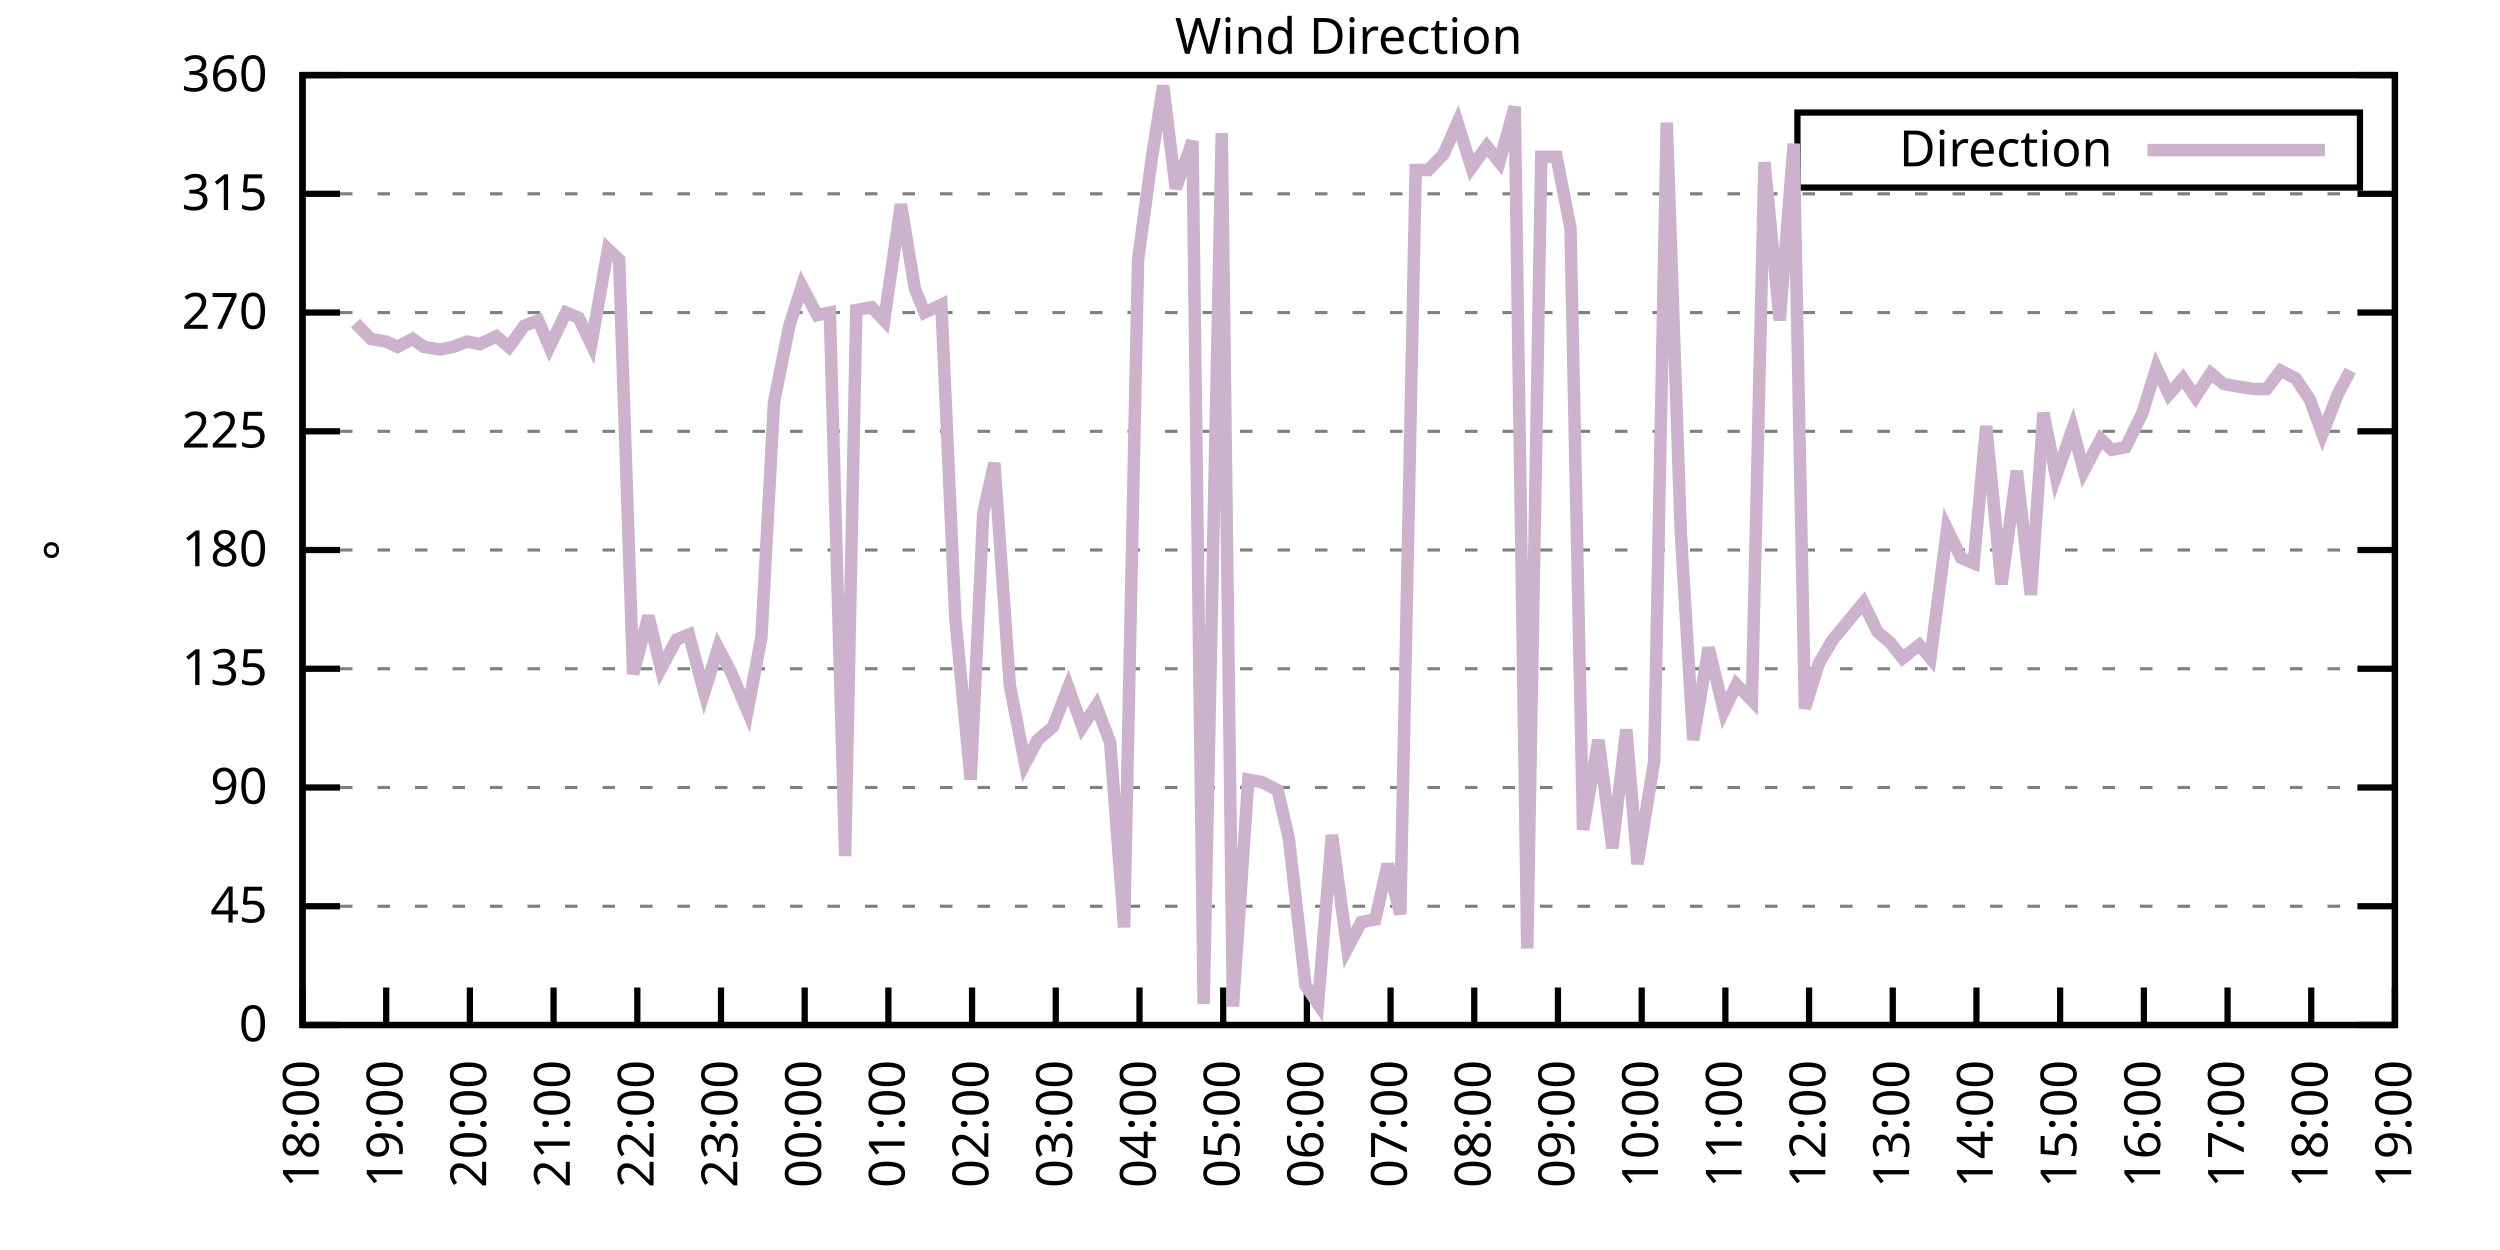
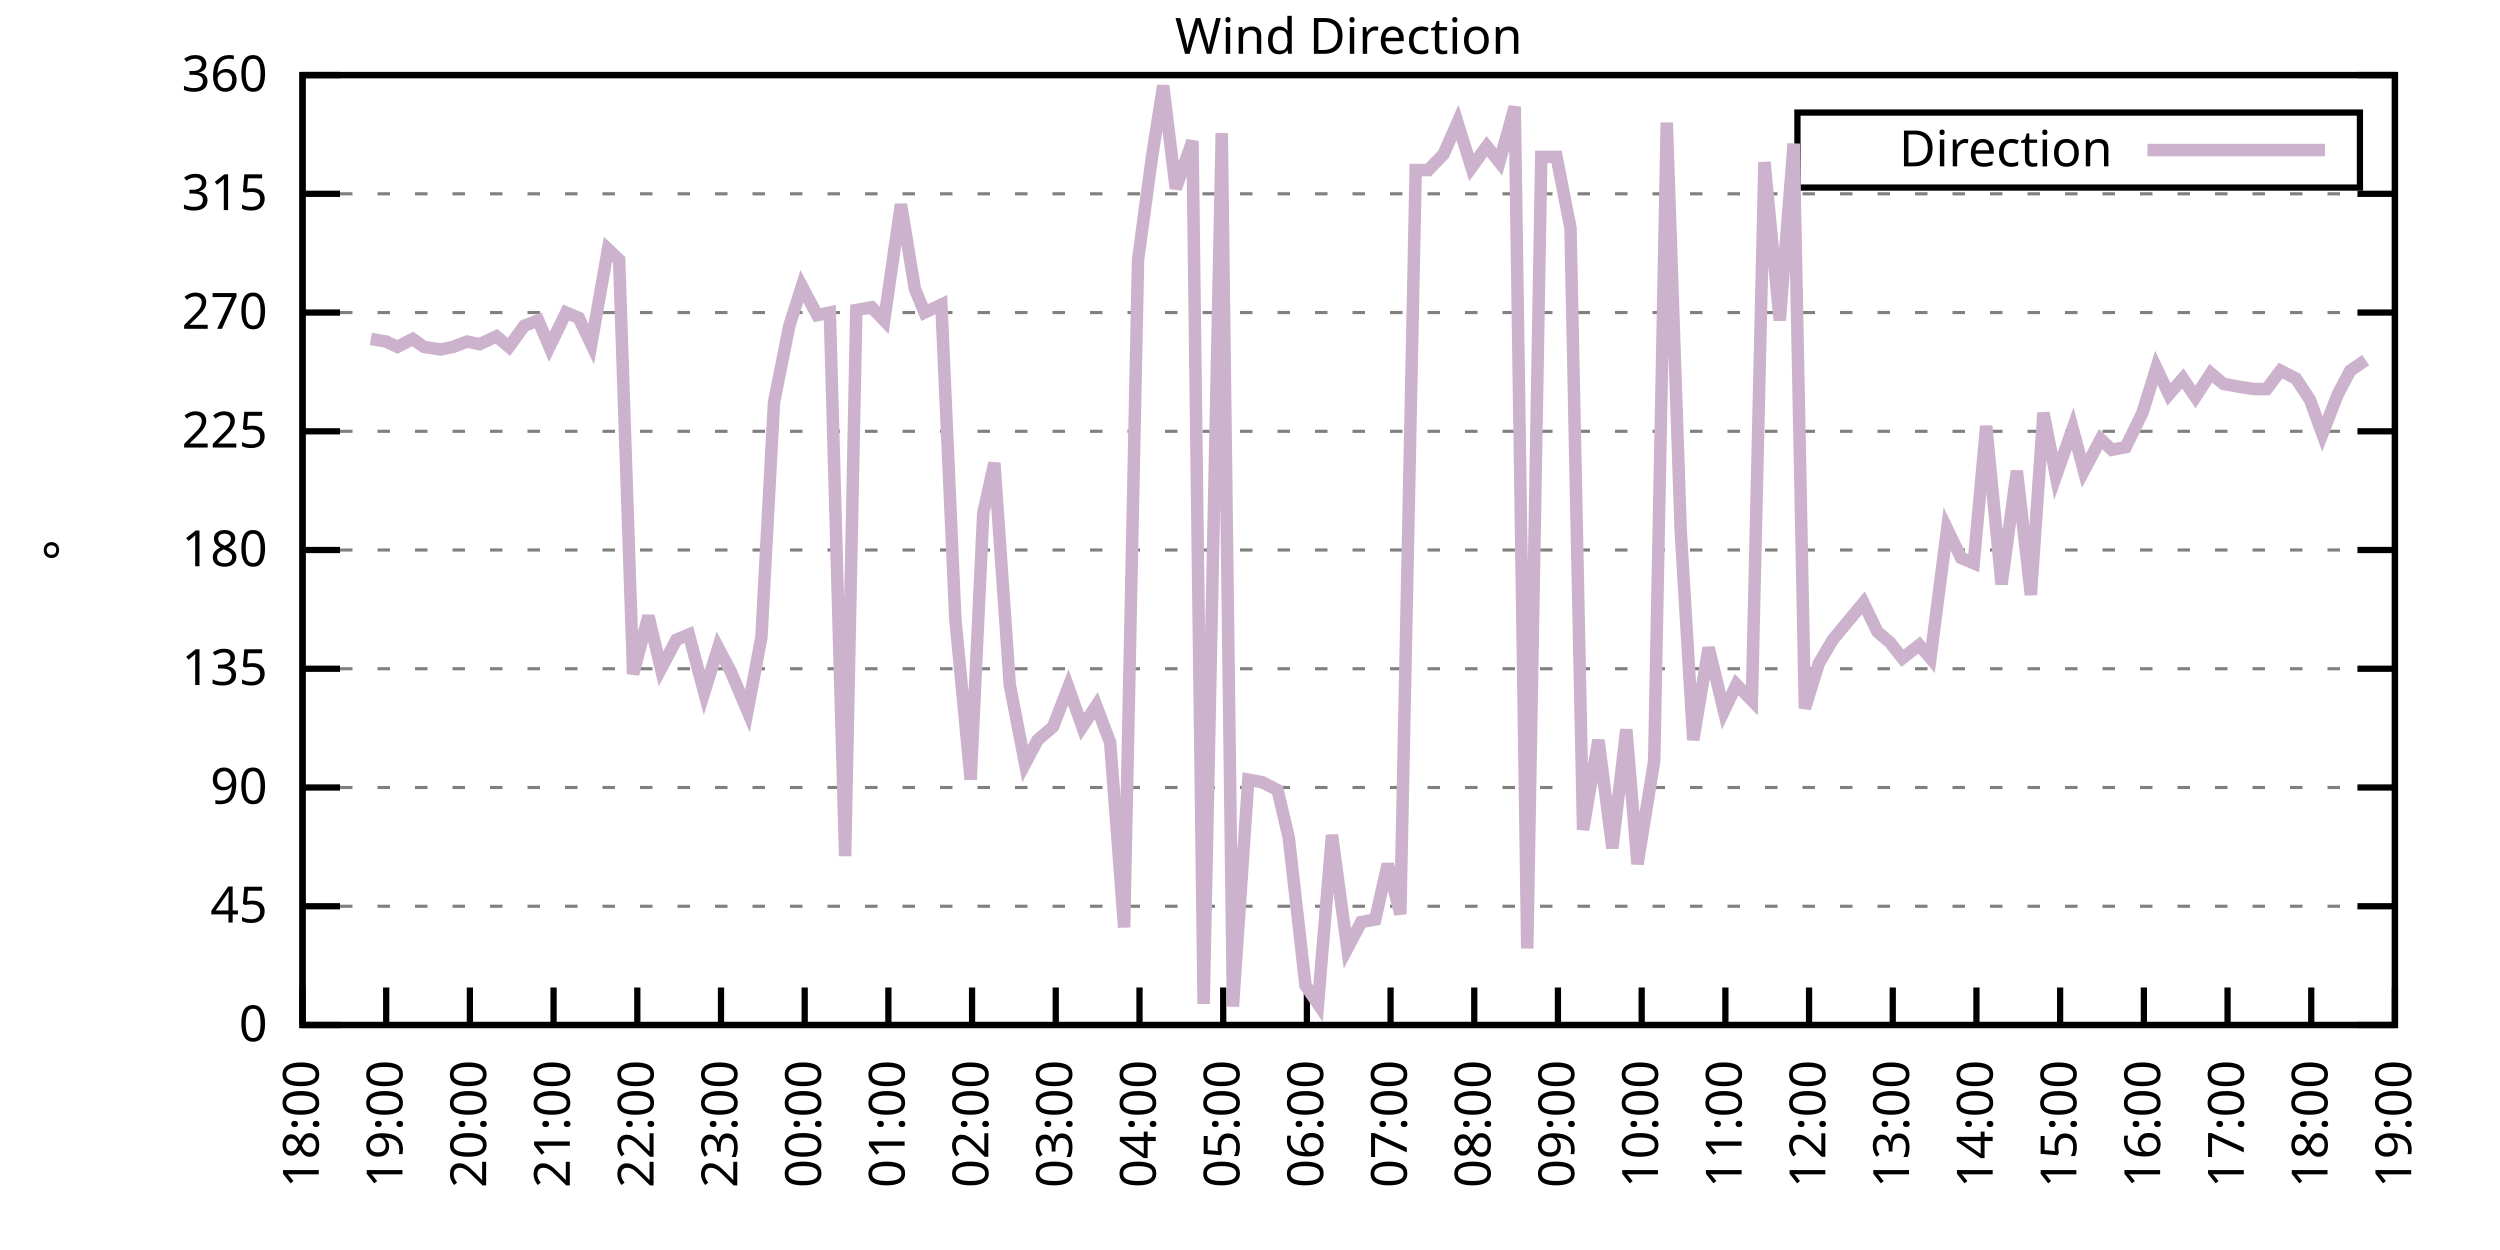
<svg xmlns="http://www.w3.org/2000/svg" xmlns:xlink="http://www.w3.org/1999/xlink" width="400" height="200" viewBox="0 0 400 200">
  <g id="gnuplot_canvas">
    <rect x="0" y="0" width="400" height="200" fill="none" />
    <defs>
      <circle id="gpDot" r="0.5" stroke-width="0.5" stroke="currentColor" />
      <path id="gpPt0" stroke-width="0.333" stroke="currentColor" d="M-1,0 h2 M0,-1 v2" />
      <path id="gpPt1" stroke-width="0.333" stroke="currentColor" d="M-1,-1 L1,1 M1,-1 L-1,1" />
      <path id="gpPt2" stroke-width="0.333" stroke="currentColor" d="M-1,0 L1,0 M0,-1 L0,1 M-1,-1 L1,1 M-1,1 L1,-1" />
      <rect id="gpPt3" stroke-width="0.333" stroke="currentColor" x="-1" y="-1" width="2" height="2" />
      <rect id="gpPt4" stroke-width="0.333" stroke="currentColor" fill="currentColor" x="-1" y="-1" width="2" height="2" />
      <circle id="gpPt5" stroke-width="0.333" stroke="currentColor" cx="0" cy="0" r="1" />
      <use xlink:href="#gpPt5" id="gpPt6" fill="currentColor" stroke="none" />
      <path id="gpPt7" stroke-width="0.333" stroke="currentColor" d="M0,-1.33 L-1.33,0.67 L1.33,0.67 z" />
      <use xlink:href="#gpPt7" id="gpPt8" fill="currentColor" stroke="none" />
      <use xlink:href="#gpPt7" id="gpPt9" stroke="currentColor" transform="rotate(180)" />
      <use xlink:href="#gpPt9" id="gpPt10" fill="currentColor" stroke="none" />
      <use xlink:href="#gpPt3" id="gpPt11" stroke="currentColor" transform="rotate(45)" />
      <use xlink:href="#gpPt11" id="gpPt12" fill="currentColor" stroke="none" />
      <path id="gpPt13" stroke-width="0.333" stroke="currentColor" d="M0,1.330 L1.265,0.411 L0.782,-1.067 L-0.782,-1.076 L-1.265,0.411 z" />
      <use xlink:href="#gpPt13" id="gpPt14" fill="currentColor" stroke="none" />
      <filter id="textbox" filterUnits="objectBoundingBox" x="0" y="0" height="1" width="1">
        <feFlood flood-color="white" flood-opacity="1" result="bgnd" />
        <feComposite in="SourceGraphic" in2="bgnd" operator="atop" />
      </filter>
      <filter id="greybox" filterUnits="objectBoundingBox" x="0" y="0" height="1" width="1">
        <feFlood flood-color="lightgrey" flood-opacity="1" result="grey" />
        <feComposite in="SourceGraphic" in2="grey" operator="atop" />
      </filter>
    </defs>
    <g fill="none" color="white" stroke="currentColor" stroke-width="1.00" stroke-linecap="butt" stroke-linejoin="miter">
</g>
    <g fill="none" color="black" stroke="currentColor" stroke-width="1.00" stroke-linecap="butt" stroke-linejoin="miter">
      <g stroke="none" shape-rendering="crispEdges">
        <polygon fill="rgb(255, 255, 255)" points="48.40,164.00 383.18,164.00 383.18,12.02 48.40,12.02 " />
      </g>
    </g>
    <g fill="none" color="black" stroke="currentColor" stroke-width="1.00" stroke-linecap="butt" stroke-linejoin="miter">
</g>
    <g fill="none" color="black" stroke="black" stroke-width="0.50" stroke-linecap="butt" stroke-linejoin="miter">
</g>
    <g fill="none" color="gray" stroke="currentColor" stroke-width="0.50" stroke-linecap="butt" stroke-linejoin="miter">
      <path stroke="gray" stroke-dasharray="2,4" class="gridline" d="M48.40,164.00 L383.19,164.00  " />
    </g>
    <g fill="none" color="gray" stroke="gray" stroke-width="1.00" stroke-linecap="butt" stroke-linejoin="miter">
</g>
    <g fill="none" color="black" stroke="currentColor" stroke-width="1.00" stroke-linecap="butt" stroke-linejoin="miter">
      <path stroke="black" d="M48.40,164.00 L54.40,164.00 M383.19,164.00 L377.19,164.00  " />
      <g transform="translate(42.80,166.60)" stroke="none" fill="black" font-family="Sans" font-size="8.00" text-anchor="end">
        <text>
          <tspan font-family="Sans"> 0</tspan>
        </text>
      </g>
    </g>
    <g fill="none" color="black" stroke="currentColor" stroke-width="1.00" stroke-linecap="butt" stroke-linejoin="miter">
</g>
    <g fill="none" color="black" stroke="black" stroke-width="0.50" stroke-linecap="butt" stroke-linejoin="miter">
</g>
    <g fill="none" color="gray" stroke="currentColor" stroke-width="0.50" stroke-linecap="butt" stroke-linejoin="miter">
      <path stroke="gray" stroke-dasharray="2,4" class="gridline" d="M48.40,145.00 L383.19,145.00  " />
    </g>
    <g fill="none" color="gray" stroke="gray" stroke-width="1.00" stroke-linecap="butt" stroke-linejoin="miter">
</g>
    <g fill="none" color="black" stroke="currentColor" stroke-width="1.00" stroke-linecap="butt" stroke-linejoin="miter">
      <path stroke="black" d="M48.40,145.00 L54.40,145.00 M383.19,145.00 L377.19,145.00  " />
      <g transform="translate(42.80,147.60)" stroke="none" fill="black" font-family="Sans" font-size="8.00" text-anchor="end">
        <text>
          <tspan font-family="Sans"> 45</tspan>
        </text>
      </g>
    </g>
    <g fill="none" color="black" stroke="currentColor" stroke-width="1.00" stroke-linecap="butt" stroke-linejoin="miter">
</g>
    <g fill="none" color="black" stroke="black" stroke-width="0.50" stroke-linecap="butt" stroke-linejoin="miter">
</g>
    <g fill="none" color="gray" stroke="currentColor" stroke-width="0.50" stroke-linecap="butt" stroke-linejoin="miter">
      <path stroke="gray" stroke-dasharray="2,4" class="gridline" d="M48.40,126.00 L383.19,126.00  " />
    </g>
    <g fill="none" color="gray" stroke="gray" stroke-width="1.00" stroke-linecap="butt" stroke-linejoin="miter">
</g>
    <g fill="none" color="black" stroke="currentColor" stroke-width="1.00" stroke-linecap="butt" stroke-linejoin="miter">
      <path stroke="black" d="M48.40,126.00 L54.40,126.00 M383.19,126.00 L377.19,126.00  " />
      <g transform="translate(42.80,128.60)" stroke="none" fill="black" font-family="Sans" font-size="8.00" text-anchor="end">
        <text>
          <tspan font-family="Sans"> 90</tspan>
        </text>
      </g>
    </g>
    <g fill="none" color="black" stroke="currentColor" stroke-width="1.00" stroke-linecap="butt" stroke-linejoin="miter">
</g>
    <g fill="none" color="black" stroke="black" stroke-width="0.50" stroke-linecap="butt" stroke-linejoin="miter">
</g>
    <g fill="none" color="gray" stroke="currentColor" stroke-width="0.50" stroke-linecap="butt" stroke-linejoin="miter">
      <path stroke="gray" stroke-dasharray="2,4" class="gridline" d="M48.40,107.00 L383.19,107.00  " />
    </g>
    <g fill="none" color="gray" stroke="gray" stroke-width="1.00" stroke-linecap="butt" stroke-linejoin="miter">
</g>
    <g fill="none" color="black" stroke="currentColor" stroke-width="1.00" stroke-linecap="butt" stroke-linejoin="miter">
      <path stroke="black" d="M48.40,107.00 L54.40,107.00 M383.19,107.00 L377.19,107.00  " />
      <g transform="translate(42.80,109.60)" stroke="none" fill="black" font-family="Sans" font-size="8.00" text-anchor="end">
        <text>
          <tspan font-family="Sans"> 135</tspan>
        </text>
      </g>
    </g>
    <g fill="none" color="black" stroke="currentColor" stroke-width="1.00" stroke-linecap="butt" stroke-linejoin="miter">
</g>
    <g fill="none" color="black" stroke="black" stroke-width="0.50" stroke-linecap="butt" stroke-linejoin="miter">
</g>
    <g fill="none" color="gray" stroke="currentColor" stroke-width="0.50" stroke-linecap="butt" stroke-linejoin="miter">
      <path stroke="gray" stroke-dasharray="2,4" class="gridline" d="M48.40,88.00 L383.19,88.00  " />
    </g>
    <g fill="none" color="gray" stroke="gray" stroke-width="1.00" stroke-linecap="butt" stroke-linejoin="miter">
</g>
    <g fill="none" color="black" stroke="currentColor" stroke-width="1.00" stroke-linecap="butt" stroke-linejoin="miter">
      <path stroke="black" d="M48.40,88.00 L54.40,88.00 M383.19,88.00 L377.19,88.00  " />
      <g transform="translate(42.80,90.60)" stroke="none" fill="black" font-family="Sans" font-size="8.00" text-anchor="end">
        <text>
          <tspan font-family="Sans"> 180</tspan>
        </text>
      </g>
    </g>
    <g fill="none" color="black" stroke="currentColor" stroke-width="1.00" stroke-linecap="butt" stroke-linejoin="miter">
</g>
    <g fill="none" color="black" stroke="black" stroke-width="0.50" stroke-linecap="butt" stroke-linejoin="miter">
</g>
    <g fill="none" color="gray" stroke="currentColor" stroke-width="0.50" stroke-linecap="butt" stroke-linejoin="miter">
      <path stroke="gray" stroke-dasharray="2,4" class="gridline" d="M48.40,69.01 L383.19,69.01  " />
    </g>
    <g fill="none" color="gray" stroke="gray" stroke-width="1.00" stroke-linecap="butt" stroke-linejoin="miter">
</g>
    <g fill="none" color="black" stroke="currentColor" stroke-width="1.00" stroke-linecap="butt" stroke-linejoin="miter">
      <path stroke="black" d="M48.40,69.01 L54.40,69.01 M383.19,69.01 L377.19,69.01  " />
      <g transform="translate(42.80,71.61)" stroke="none" fill="black" font-family="Sans" font-size="8.00" text-anchor="end">
        <text>
          <tspan font-family="Sans"> 225</tspan>
        </text>
      </g>
    </g>
    <g fill="none" color="black" stroke="currentColor" stroke-width="1.00" stroke-linecap="butt" stroke-linejoin="miter">
</g>
    <g fill="none" color="black" stroke="black" stroke-width="0.50" stroke-linecap="butt" stroke-linejoin="miter">
</g>
    <g fill="none" color="gray" stroke="currentColor" stroke-width="0.50" stroke-linecap="butt" stroke-linejoin="miter">
      <path stroke="gray" stroke-dasharray="2,4" class="gridline" d="M48.40,50.01 L383.19,50.01  " />
    </g>
    <g fill="none" color="gray" stroke="gray" stroke-width="1.00" stroke-linecap="butt" stroke-linejoin="miter">
</g>
    <g fill="none" color="black" stroke="currentColor" stroke-width="1.00" stroke-linecap="butt" stroke-linejoin="miter">
      <path stroke="black" d="M48.40,50.01 L54.40,50.01 M383.19,50.01 L377.19,50.01  " />
      <g transform="translate(42.80,52.61)" stroke="none" fill="black" font-family="Sans" font-size="8.00" text-anchor="end">
        <text>
          <tspan font-family="Sans"> 270</tspan>
        </text>
      </g>
    </g>
    <g fill="none" color="black" stroke="currentColor" stroke-width="1.00" stroke-linecap="butt" stroke-linejoin="miter">
</g>
    <g fill="none" color="black" stroke="black" stroke-width="0.50" stroke-linecap="butt" stroke-linejoin="miter">
</g>
    <g fill="none" color="gray" stroke="currentColor" stroke-width="0.50" stroke-linecap="butt" stroke-linejoin="miter">
      <path stroke="gray" stroke-dasharray="2,4" class="gridline" d="M48.40,31.01 L383.19,31.01  " />
    </g>
    <g fill="none" color="gray" stroke="gray" stroke-width="1.00" stroke-linecap="butt" stroke-linejoin="miter">
</g>
    <g fill="none" color="black" stroke="currentColor" stroke-width="1.00" stroke-linecap="butt" stroke-linejoin="miter">
      <path stroke="black" d="M48.40,31.01 L54.40,31.01 M383.19,31.01 L377.19,31.01  " />
      <g transform="translate(42.80,33.61)" stroke="none" fill="black" font-family="Sans" font-size="8.00" text-anchor="end">
        <text>
          <tspan font-family="Sans"> 315</tspan>
        </text>
      </g>
    </g>
    <g fill="none" color="black" stroke="currentColor" stroke-width="1.00" stroke-linecap="butt" stroke-linejoin="miter">
</g>
    <g fill="none" color="black" stroke="black" stroke-width="0.50" stroke-linecap="butt" stroke-linejoin="miter">
</g>
    <g fill="none" color="gray" stroke="currentColor" stroke-width="0.50" stroke-linecap="butt" stroke-linejoin="miter">
      <path stroke="gray" stroke-dasharray="2,4" class="gridline" d="M48.40,12.01 L383.19,12.01  " />
    </g>
    <g fill="none" color="gray" stroke="gray" stroke-width="1.00" stroke-linecap="butt" stroke-linejoin="miter">
</g>
    <g fill="none" color="black" stroke="currentColor" stroke-width="1.00" stroke-linecap="butt" stroke-linejoin="miter">
      <path stroke="black" d="M48.40,12.01 L54.40,12.01 M383.19,12.01 L377.19,12.01  " />
      <g transform="translate(42.80,14.61)" stroke="none" fill="black" font-family="Sans" font-size="8.00" text-anchor="end">
        <text>
          <tspan font-family="Sans"> 360</tspan>
        </text>
      </g>
    </g>
    <g fill="none" color="black" stroke="currentColor" stroke-width="1.00" stroke-linecap="butt" stroke-linejoin="miter">
      <path stroke="black" d="M48.40,164.00 L48.40,158.00  " />
      <g transform="translate(51.00,169.60) rotate(270.00)" stroke="none" fill="black" font-family="Sans" font-size="8.00" text-anchor="end">
        <text>
          <tspan font-family="Sans">18:00</tspan>
        </text>
      </g>
    </g>
    <g fill="none" color="black" stroke="currentColor" stroke-width="1.00" stroke-linecap="butt" stroke-linejoin="miter">
      <path stroke="black" d="M61.79,164.00 L61.79,158.00  " />
      <g transform="translate(64.39,169.60) rotate(270.00)" stroke="none" fill="black" font-family="Sans" font-size="8.00" text-anchor="end">
        <text>
          <tspan font-family="Sans">19:00</tspan>
        </text>
      </g>
    </g>
    <g fill="none" color="black" stroke="currentColor" stroke-width="1.00" stroke-linecap="butt" stroke-linejoin="miter">
      <path stroke="black" d="M75.18,164.00 L75.18,158.00  " />
      <g transform="translate(77.78,169.60) rotate(270.00)" stroke="none" fill="black" font-family="Sans" font-size="8.00" text-anchor="end">
        <text>
          <tspan font-family="Sans">20:00</tspan>
        </text>
      </g>
    </g>
    <g fill="none" color="black" stroke="currentColor" stroke-width="1.00" stroke-linecap="butt" stroke-linejoin="miter">
      <path stroke="black" d="M88.57,164.00 L88.57,158.00  " />
      <g transform="translate(91.17,169.60) rotate(270.00)" stroke="none" fill="black" font-family="Sans" font-size="8.00" text-anchor="end">
        <text>
          <tspan font-family="Sans">21:00</tspan>
        </text>
      </g>
    </g>
    <g fill="none" color="black" stroke="currentColor" stroke-width="1.00" stroke-linecap="butt" stroke-linejoin="miter">
      <path stroke="black" d="M101.97,164.00 L101.97,158.00  " />
      <g transform="translate(104.57,169.60) rotate(270.00)" stroke="none" fill="black" font-family="Sans" font-size="8.00" text-anchor="end">
        <text>
          <tspan font-family="Sans">22:00</tspan>
        </text>
      </g>
    </g>
    <g fill="none" color="black" stroke="currentColor" stroke-width="1.00" stroke-linecap="butt" stroke-linejoin="miter">
      <path stroke="black" d="M115.36,164.00 L115.36,158.00  " />
      <g transform="translate(117.96,169.60) rotate(270.00)" stroke="none" fill="black" font-family="Sans" font-size="8.00" text-anchor="end">
        <text>
          <tspan font-family="Sans">23:00</tspan>
        </text>
      </g>
    </g>
    <g fill="none" color="black" stroke="currentColor" stroke-width="1.00" stroke-linecap="butt" stroke-linejoin="miter">
      <path stroke="black" d="M128.75,164.00 L128.75,158.00  " />
      <g transform="translate(131.35,169.60) rotate(270.00)" stroke="none" fill="black" font-family="Sans" font-size="8.00" text-anchor="end">
        <text>
          <tspan font-family="Sans">00:00</tspan>
        </text>
      </g>
    </g>
    <g fill="none" color="black" stroke="currentColor" stroke-width="1.00" stroke-linecap="butt" stroke-linejoin="miter">
      <path stroke="black" d="M142.14,164.00 L142.14,158.00  " />
      <g transform="translate(144.74,169.60) rotate(270.00)" stroke="none" fill="black" font-family="Sans" font-size="8.00" text-anchor="end">
        <text>
          <tspan font-family="Sans">01:00</tspan>
        </text>
      </g>
    </g>
    <g fill="none" color="black" stroke="currentColor" stroke-width="1.00" stroke-linecap="butt" stroke-linejoin="miter">
      <path stroke="black" d="M155.53,164.00 L155.53,158.00  " />
      <g transform="translate(158.13,169.60) rotate(270.00)" stroke="none" fill="black" font-family="Sans" font-size="8.00" text-anchor="end">
        <text>
          <tspan font-family="Sans">02:00</tspan>
        </text>
      </g>
    </g>
    <g fill="none" color="black" stroke="currentColor" stroke-width="1.00" stroke-linecap="butt" stroke-linejoin="miter">
      <path stroke="black" d="M168.92,164.00 L168.92,158.00  " />
      <g transform="translate(171.52,169.60) rotate(270.00)" stroke="none" fill="black" font-family="Sans" font-size="8.00" text-anchor="end">
        <text>
          <tspan font-family="Sans">03:00</tspan>
        </text>
      </g>
    </g>
    <g fill="none" color="black" stroke="currentColor" stroke-width="1.00" stroke-linecap="butt" stroke-linejoin="miter">
      <path stroke="black" d="M182.32,164.00 L182.32,158.00  " />
      <g transform="translate(184.92,169.60) rotate(270.00)" stroke="none" fill="black" font-family="Sans" font-size="8.00" text-anchor="end">
        <text>
          <tspan font-family="Sans">04:00</tspan>
        </text>
      </g>
    </g>
    <g fill="none" color="black" stroke="currentColor" stroke-width="1.00" stroke-linecap="butt" stroke-linejoin="miter">
      <path stroke="black" d="M195.71,164.00 L195.71,158.00  " />
      <g transform="translate(198.31,169.60) rotate(270.00)" stroke="none" fill="black" font-family="Sans" font-size="8.00" text-anchor="end">
        <text>
          <tspan font-family="Sans">05:00</tspan>
        </text>
      </g>
    </g>
    <g fill="none" color="black" stroke="currentColor" stroke-width="1.00" stroke-linecap="butt" stroke-linejoin="miter">
      <path stroke="black" d="M209.10,164.00 L209.10,158.00  " />
      <g transform="translate(211.70,169.60) rotate(270.00)" stroke="none" fill="black" font-family="Sans" font-size="8.00" text-anchor="end">
        <text>
          <tspan font-family="Sans">06:00</tspan>
        </text>
      </g>
    </g>
    <g fill="none" color="black" stroke="currentColor" stroke-width="1.00" stroke-linecap="butt" stroke-linejoin="miter">
      <path stroke="black" d="M222.49,164.00 L222.49,158.00  " />
      <g transform="translate(225.09,169.60) rotate(270.00)" stroke="none" fill="black" font-family="Sans" font-size="8.00" text-anchor="end">
        <text>
          <tspan font-family="Sans">07:00</tspan>
        </text>
      </g>
    </g>
    <g fill="none" color="black" stroke="currentColor" stroke-width="1.00" stroke-linecap="butt" stroke-linejoin="miter">
      <path stroke="black" d="M235.88,164.00 L235.88,158.00  " />
      <g transform="translate(238.48,169.60) rotate(270.00)" stroke="none" fill="black" font-family="Sans" font-size="8.00" text-anchor="end">
        <text>
          <tspan font-family="Sans">08:00</tspan>
        </text>
      </g>
    </g>
    <g fill="none" color="black" stroke="currentColor" stroke-width="1.00" stroke-linecap="butt" stroke-linejoin="miter">
      <path stroke="black" d="M249.27,164.00 L249.27,158.00  " />
      <g transform="translate(251.87,169.60) rotate(270.00)" stroke="none" fill="black" font-family="Sans" font-size="8.00" text-anchor="end">
        <text>
          <tspan font-family="Sans">09:00</tspan>
        </text>
      </g>
    </g>
    <g fill="none" color="black" stroke="currentColor" stroke-width="1.00" stroke-linecap="butt" stroke-linejoin="miter">
      <path stroke="black" d="M262.67,164.00 L262.67,158.00  " />
      <g transform="translate(265.27,169.60) rotate(270.00)" stroke="none" fill="black" font-family="Sans" font-size="8.00" text-anchor="end">
        <text>
          <tspan font-family="Sans">10:00</tspan>
        </text>
      </g>
    </g>
    <g fill="none" color="black" stroke="currentColor" stroke-width="1.00" stroke-linecap="butt" stroke-linejoin="miter">
      <path stroke="black" d="M276.06,164.00 L276.06,158.00  " />
      <g transform="translate(278.66,169.60) rotate(270.00)" stroke="none" fill="black" font-family="Sans" font-size="8.00" text-anchor="end">
        <text>
          <tspan font-family="Sans">11:00</tspan>
        </text>
      </g>
    </g>
    <g fill="none" color="black" stroke="currentColor" stroke-width="1.00" stroke-linecap="butt" stroke-linejoin="miter">
      <path stroke="black" d="M289.45,164.00 L289.45,158.00  " />
      <g transform="translate(292.05,169.60) rotate(270.00)" stroke="none" fill="black" font-family="Sans" font-size="8.00" text-anchor="end">
        <text>
          <tspan font-family="Sans">12:00</tspan>
        </text>
      </g>
    </g>
    <g fill="none" color="black" stroke="currentColor" stroke-width="1.00" stroke-linecap="butt" stroke-linejoin="miter">
      <path stroke="black" d="M302.84,164.00 L302.84,158.00  " />
      <g transform="translate(305.44,169.60) rotate(270.00)" stroke="none" fill="black" font-family="Sans" font-size="8.00" text-anchor="end">
        <text>
          <tspan font-family="Sans">13:00</tspan>
        </text>
      </g>
    </g>
    <g fill="none" color="black" stroke="currentColor" stroke-width="1.00" stroke-linecap="butt" stroke-linejoin="miter">
      <path stroke="black" d="M316.23,164.00 L316.23,158.00  " />
      <g transform="translate(318.83,169.60) rotate(270.00)" stroke="none" fill="black" font-family="Sans" font-size="8.00" text-anchor="end">
        <text>
          <tspan font-family="Sans">14:00</tspan>
        </text>
      </g>
    </g>
    <g fill="none" color="black" stroke="currentColor" stroke-width="1.00" stroke-linecap="butt" stroke-linejoin="miter">
      <path stroke="black" d="M329.62,164.00 L329.62,158.00  " />
      <g transform="translate(332.22,169.60) rotate(270.00)" stroke="none" fill="black" font-family="Sans" font-size="8.00" text-anchor="end">
        <text>
          <tspan font-family="Sans">15:00</tspan>
        </text>
      </g>
    </g>
    <g fill="none" color="black" stroke="currentColor" stroke-width="1.00" stroke-linecap="butt" stroke-linejoin="miter">
      <path stroke="black" d="M343.02,164.00 L343.02,158.00  " />
      <g transform="translate(345.62,169.60) rotate(270.00)" stroke="none" fill="black" font-family="Sans" font-size="8.00" text-anchor="end">
        <text>
          <tspan font-family="Sans">16:00</tspan>
        </text>
      </g>
    </g>
    <g fill="none" color="black" stroke="currentColor" stroke-width="1.00" stroke-linecap="butt" stroke-linejoin="miter">
      <path stroke="black" d="M356.41,164.00 L356.41,158.00  " />
      <g transform="translate(359.01,169.60) rotate(270.00)" stroke="none" fill="black" font-family="Sans" font-size="8.00" text-anchor="end">
        <text>
          <tspan font-family="Sans">17:00</tspan>
        </text>
      </g>
    </g>
    <g fill="none" color="black" stroke="currentColor" stroke-width="1.00" stroke-linecap="butt" stroke-linejoin="miter">
      <path stroke="black" d="M369.80,164.00 L369.80,158.00  " />
      <g transform="translate(372.40,169.60) rotate(270.00)" stroke="none" fill="black" font-family="Sans" font-size="8.00" text-anchor="end">
        <text>
          <tspan font-family="Sans">18:00</tspan>
        </text>
      </g>
    </g>
    <g fill="none" color="black" stroke="currentColor" stroke-width="1.00" stroke-linecap="butt" stroke-linejoin="miter">
      <path stroke="black" d="M383.19,164.00 L383.19,158.00  " />
      <g transform="translate(385.79,169.60) rotate(270.00)" stroke="none" fill="black" font-family="Sans" font-size="8.00" text-anchor="end">
        <text>
          <tspan font-family="Sans">19:00</tspan>
        </text>
      </g>
    </g>
    <g fill="none" color="black" stroke="currentColor" stroke-width="1.00" stroke-linecap="butt" stroke-linejoin="miter">
</g>
    <g fill="none" color="black" stroke="currentColor" stroke-width="1.00" stroke-linecap="butt" stroke-linejoin="miter">
      <path stroke="black" d="M48.40,12.01 L48.40,164.00 L383.19,164.00 L383.19,12.01 L48.40,12.01 Z  " />
    </g>
    <g fill="none" color="black" stroke="currentColor" stroke-width="1.00" stroke-linecap="butt" stroke-linejoin="miter">
</g>
    <g fill="none" color="black" stroke="currentColor" stroke-width="1.00" stroke-linecap="butt" stroke-linejoin="miter">
      <path stroke="black" d="M287.59,30.01 L287.59,18.01 L377.59,18.01 L377.59,30.01 L287.59,30.01 Z  " />
    </g>
    <g id="Wind_direction_plot_1">
      <g fill="none" color="white" stroke="black" stroke-width="2.00" stroke-linecap="butt" stroke-linejoin="miter">
</g>
      <g fill="none" color="black" stroke="currentColor" stroke-width="2.00" stroke-linecap="butt" stroke-linejoin="miter">
        <g transform="translate(337.99,26.61)" stroke="none" fill="black" font-family="Sans" font-size="8.00" text-anchor="end">
          <text>
            <tspan font-family="Sans">Direction</tspan>
          </text>
        </g>
      </g>
      <g fill="none" color="black" stroke="currentColor" stroke-width="2.00" stroke-linecap="butt" stroke-linejoin="miter">
-         <path stroke="rgb(204, 178, 204)" d="M343.59,24.01 L371.99,24.01 M56.88,51.70 L59.34,54.23 L61.79,54.65 L63.58,55.50 L66.03,54.23 L67.82,55.50   L70.50,55.92 L72.50,55.50 L74.74,54.65 L76.75,55.07 L79.42,53.81 L81.43,55.50 L83.89,52.12 L86.12,51.27   L87.91,55.50 L90.58,50.01 L92.59,50.85 L94.60,55.07 L97.28,39.87 L99.06,41.56 L101.30,107.85 L103.75,98.56   L105.76,107.00 L108.22,102.36 L110.22,101.52 L112.68,110.80 L114.91,103.63 L116.92,107.43 L119.60,113.76 L121.83,101.94   L123.84,64.36 L126.29,52.12 L128.30,45.79 L130.76,50.43 L132.77,50.01 L135.22,136.98 L137.01,49.59 L139.46,49.16   L141.47,51.27 L144.15,32.70 L146.38,46.21 L147.94,50.01 L150.62,48.74 L152.85,98.98 L155.31,124.74 L157.32,82.09   L159.10,74.07 L161.56,109.54 L164.01,122.20 L166.02,118.40 L168.48,116.29 L170.93,109.96 L173.17,116.29 L175.40,112.91   L177.63,118.83 L179.86,148.38 L182.09,41.56 L184.32,25.10 L186.11,13.70 L188.12,30.16 L190.80,22.56 L192.58,160.62   L195.48,21.30 L197.27,161.04 L199.73,124.74 L201.96,125.16 L204.41,126.42 L206.20,134.02 L208.88,157.67 L210.88,160.62   L213.12,133.60 L215.57,151.76 L217.80,147.53 L220.04,147.11 L222.04,138.25 L224.05,146.27 L226.51,27.21 L228.52,27.21   L230.97,24.68 L233.20,19.61 L235.44,26.79 L237.89,23.41 L239.90,25.94 L242.36,17.08 L244.36,151.76 L246.60,25.10   L249.05,25.10 L251.28,36.50 L253.29,132.76 L255.75,118.40 L257.98,135.71 L260.21,116.71 L262.00,138.25 L264.67,121.78   L266.68,19.61 L268.92,85.05 L270.92,118.40 L273.38,103.63 L275.83,113.76 L277.84,109.54 L280.30,112.07 L282.31,25.94   L284.76,51.27 L286.99,22.99 L288.78,113.34 L291.01,106.16 L293.24,102.36 L295.70,99.40 L298.15,96.45 L300.39,101.09   L302.39,102.78 L304.40,105.31 L307.08,103.20 L308.87,105.31 L311.54,84.63 L313.78,89.27 L315.79,90.12 L317.79,68.16   L320.25,93.49 L322.70,75.34 L324.94,95.18 L326.95,66.05 L328.95,76.18 L331.63,68.58 L333.42,75.34 L336.10,70.27   L337.88,71.96 L340.11,71.54 L342.79,66.05 L345.02,58.87 L347.03,63.10 L349.26,60.56 L351.27,63.52 L353.73,59.72   L355.74,61.41 L357.97,61.83 L360.65,62.25 L362.66,62.25 L364.89,59.30 L367.34,60.56 L369.58,63.94 L371.58,69.43   L374.04,63.10 L376.05,59.30  " />
+         <path stroke="rgb(204, 178, 204)" d="M343.59,24.01 L371.99,24.01 M59.34,54.23 L61.79,54.65 L63.58,55.50 L66.03,54.23 L67.82,55.50 L70.50,55.92   L72.50,55.50 L74.74,54.65 L76.75,55.07 L79.42,53.81 L81.43,55.50 L83.89,52.12 L86.12,51.27 L87.91,55.50   L90.58,50.01 L92.59,50.85 L94.60,55.07 L97.28,39.87 L99.06,41.56 L101.30,107.85 L103.75,98.56 L105.76,107.00   L108.22,102.36 L110.22,101.52 L112.68,110.80 L114.91,103.63 L116.92,107.43 L119.60,113.76 L121.83,101.94 L123.84,64.36   L126.29,52.12 L128.30,45.79 L130.76,50.43 L132.77,50.01 L135.22,136.98 L137.01,49.59 L139.46,49.16 L141.47,51.27   L144.15,32.70 L146.38,46.21 L147.94,50.01 L150.62,48.74 L152.85,98.98 L155.31,124.74 L157.32,82.09 L159.10,74.07   L161.56,109.54 L164.01,122.20 L166.02,118.40 L168.48,116.29 L170.93,109.96 L173.17,116.29 L175.40,112.91 L177.63,118.83   L179.86,148.38 L182.09,41.56 L184.32,25.10 L186.11,13.70 L188.12,30.16 L190.80,22.56 L192.58,160.62 L195.48,21.30   L197.27,161.04 L199.73,124.74 L201.96,125.16 L204.41,126.42 L206.20,134.02 L208.88,157.67 L210.88,160.62 L213.12,133.60   L215.57,151.76 L217.80,147.53 L220.04,147.11 L222.04,138.25 L224.05,146.27 L226.51,27.21 L228.52,27.21 L230.97,24.68   L233.20,19.61 L235.44,26.79 L237.89,23.41 L239.90,25.94 L242.36,17.08 L244.36,151.76 L246.60,25.10 L249.05,25.10   L251.28,36.50 L253.29,132.76 L255.75,118.40 L257.98,135.71 L260.21,116.71 L262.00,138.25 L264.67,121.78 L266.68,19.61   L268.92,85.05 L270.92,118.40 L273.38,103.63 L275.83,113.76 L277.84,109.54 L280.30,112.07 L282.31,25.94 L284.76,51.27   L286.99,22.99 L288.78,113.34 L291.01,106.16 L293.24,102.36 L295.70,99.40 L298.15,96.45 L300.39,101.09 L302.39,102.78   L304.40,105.31 L307.08,103.20 L308.87,105.31 L311.54,84.63 L313.78,89.27 L315.79,90.12 L317.79,68.16 L320.25,93.49   L322.70,75.34 L324.94,95.18 L326.95,66.05 L328.95,76.18 L331.63,68.58 L333.42,75.34 L336.10,70.27 L337.88,71.96   L340.11,71.54 L342.79,66.05 L345.02,58.87 L347.03,63.10 L349.26,60.56 L351.27,63.52 L353.73,59.72 L355.74,61.41   L357.97,61.83 L360.65,62.25 L362.66,62.25 L364.89,59.30 L367.34,60.56 L369.58,63.94 L371.58,69.43 L374.04,63.10   L376.05,59.30 L378.50,57.61  " />
      </g>
    </g>
    <g fill="none" color="black" stroke="currentColor" stroke-width="2.00" stroke-linecap="butt" stroke-linejoin="miter">
</g>
    <g fill="none" color="black" stroke="black" stroke-width="1.00" stroke-linecap="butt" stroke-linejoin="miter">
</g>
    <g fill="none" color="black" stroke="currentColor" stroke-width="1.00" stroke-linecap="butt" stroke-linejoin="miter">
      <path stroke="black" d="M48.40,12.01 L48.40,164.00 L383.19,164.00 L383.19,12.01 L48.40,12.01 Z  " />
      <g transform="translate(12.80,88.01) rotate(270.00)" stroke="none" fill="black" font-family="Sans" font-size="8.00" text-anchor="middle">
        <text>
          <tspan font-family="Sans">°</tspan>
        </text>
      </g>
    </g>
    <g fill="none" color="black" stroke="currentColor" stroke-width="1.00" stroke-linecap="butt" stroke-linejoin="miter">
</g>
    <g fill="none" color="black" stroke="currentColor" stroke-width="1.00" stroke-linecap="butt" stroke-linejoin="miter">
      <g transform="translate(215.79,8.61)" stroke="none" fill="black" font-family="Sans" font-size="8.00" text-anchor="middle">
        <text>
          <tspan font-family="Sans">Wind Direction</tspan>
        </text>
      </g>
    </g>
    <g fill="none" color="black" stroke="currentColor" stroke-width="1.00" stroke-linecap="butt" stroke-linejoin="miter">
</g>
  </g>
</svg>
